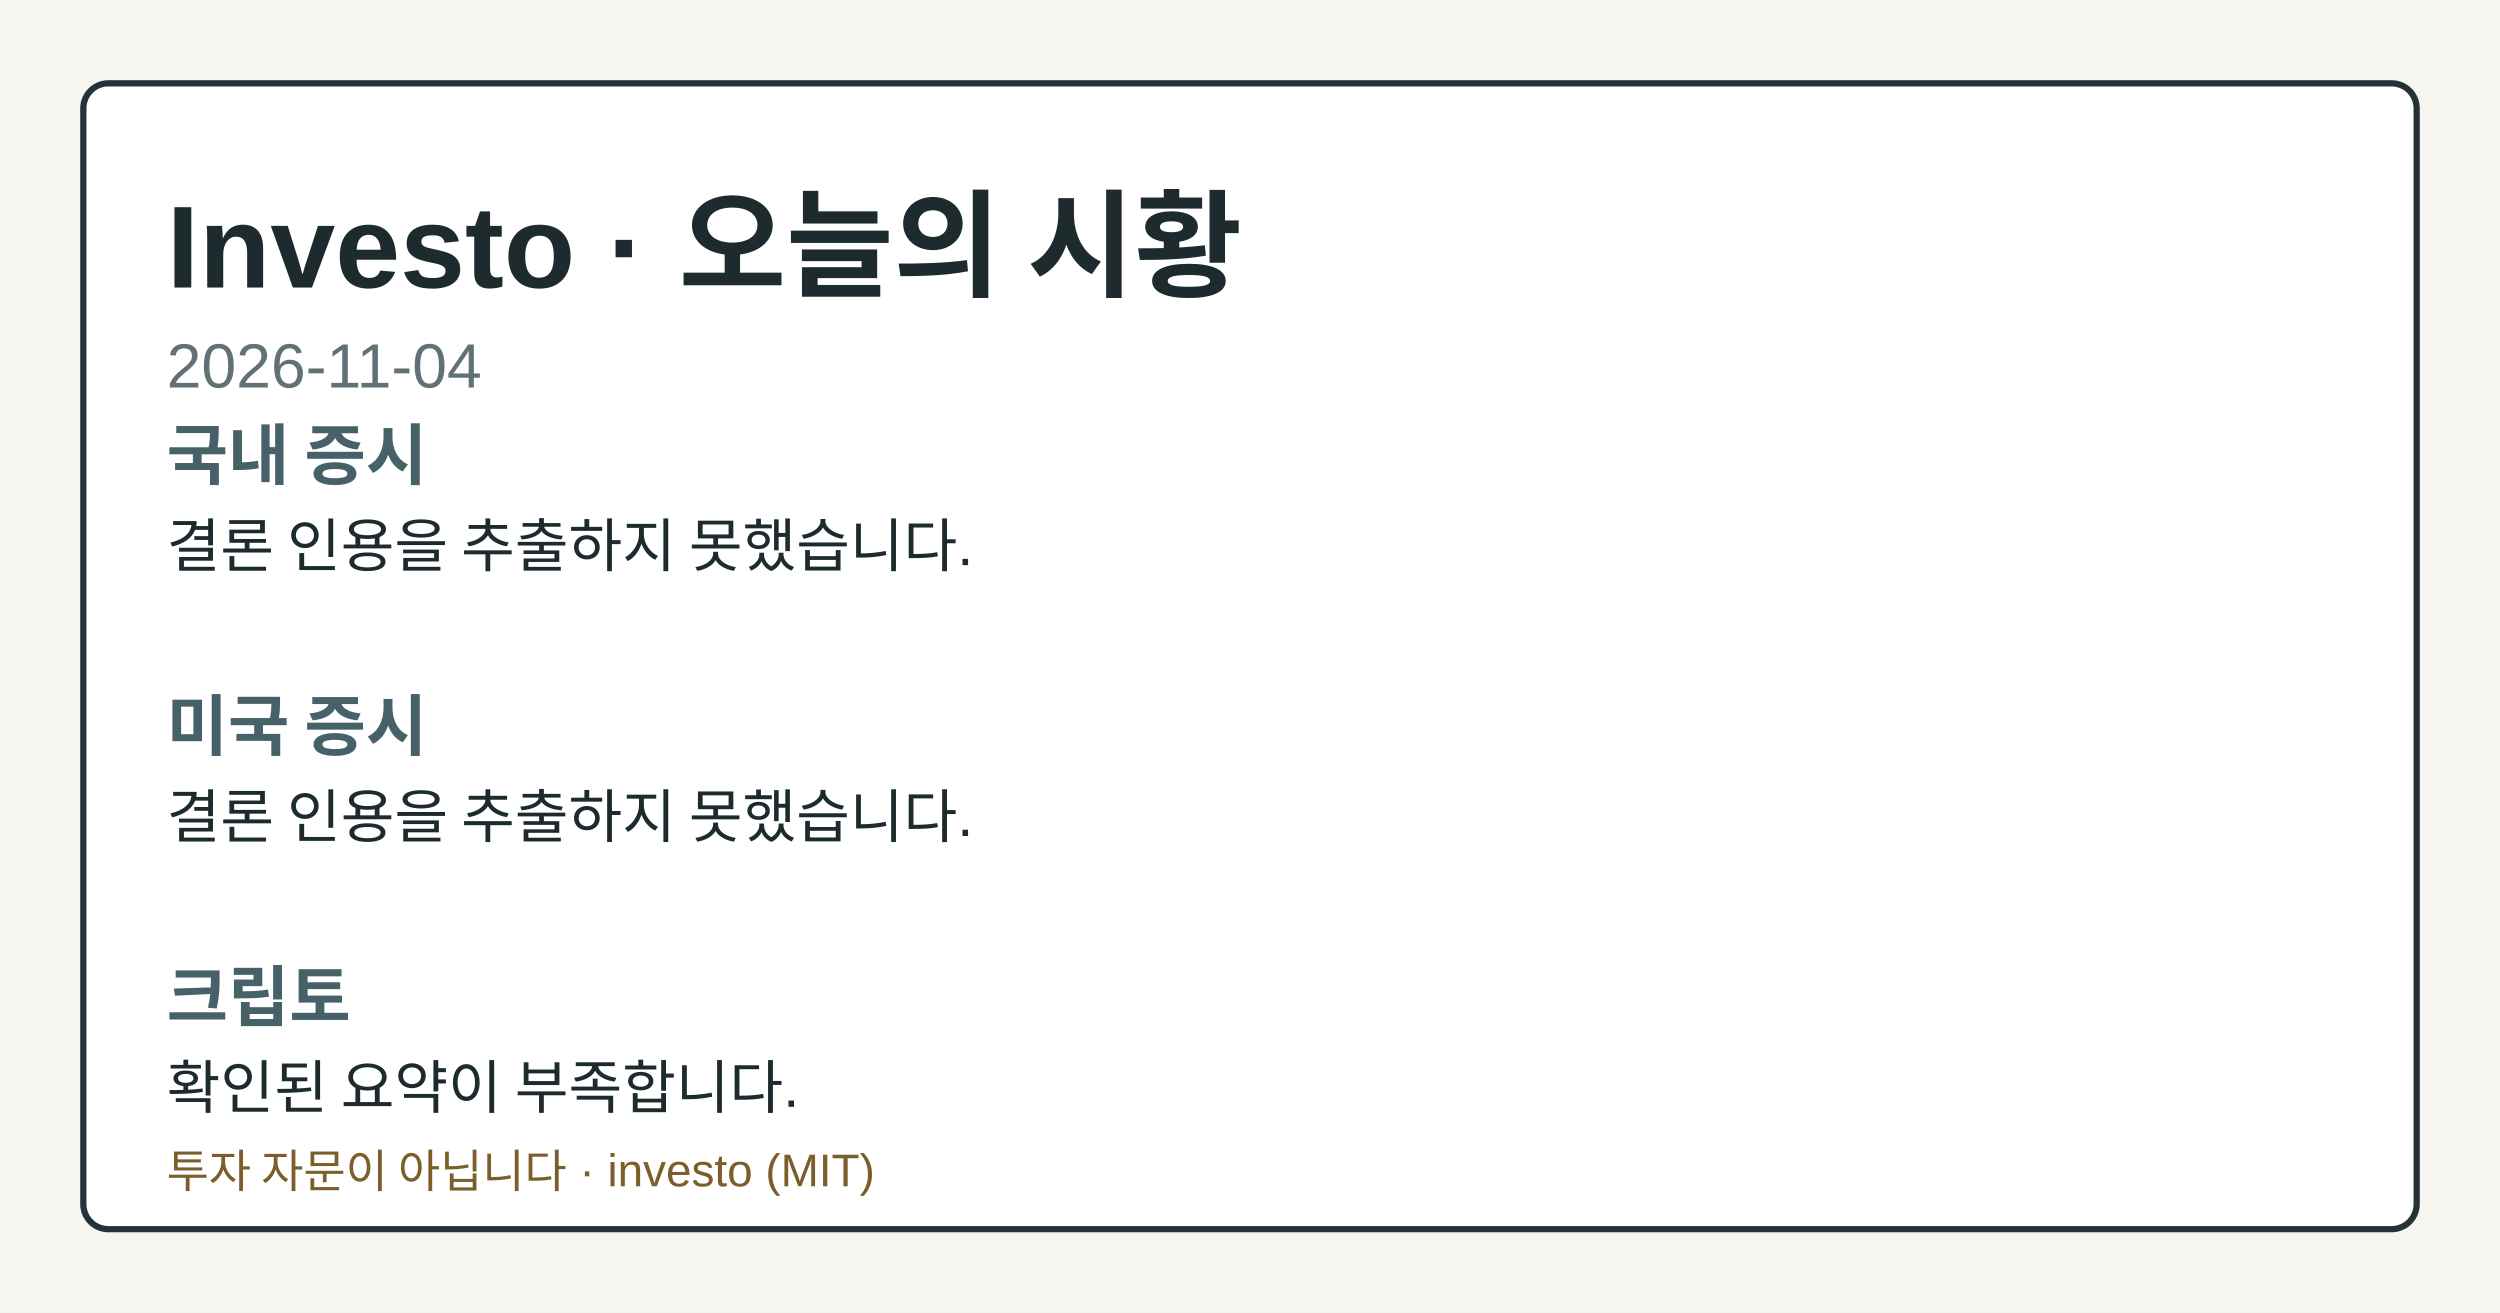
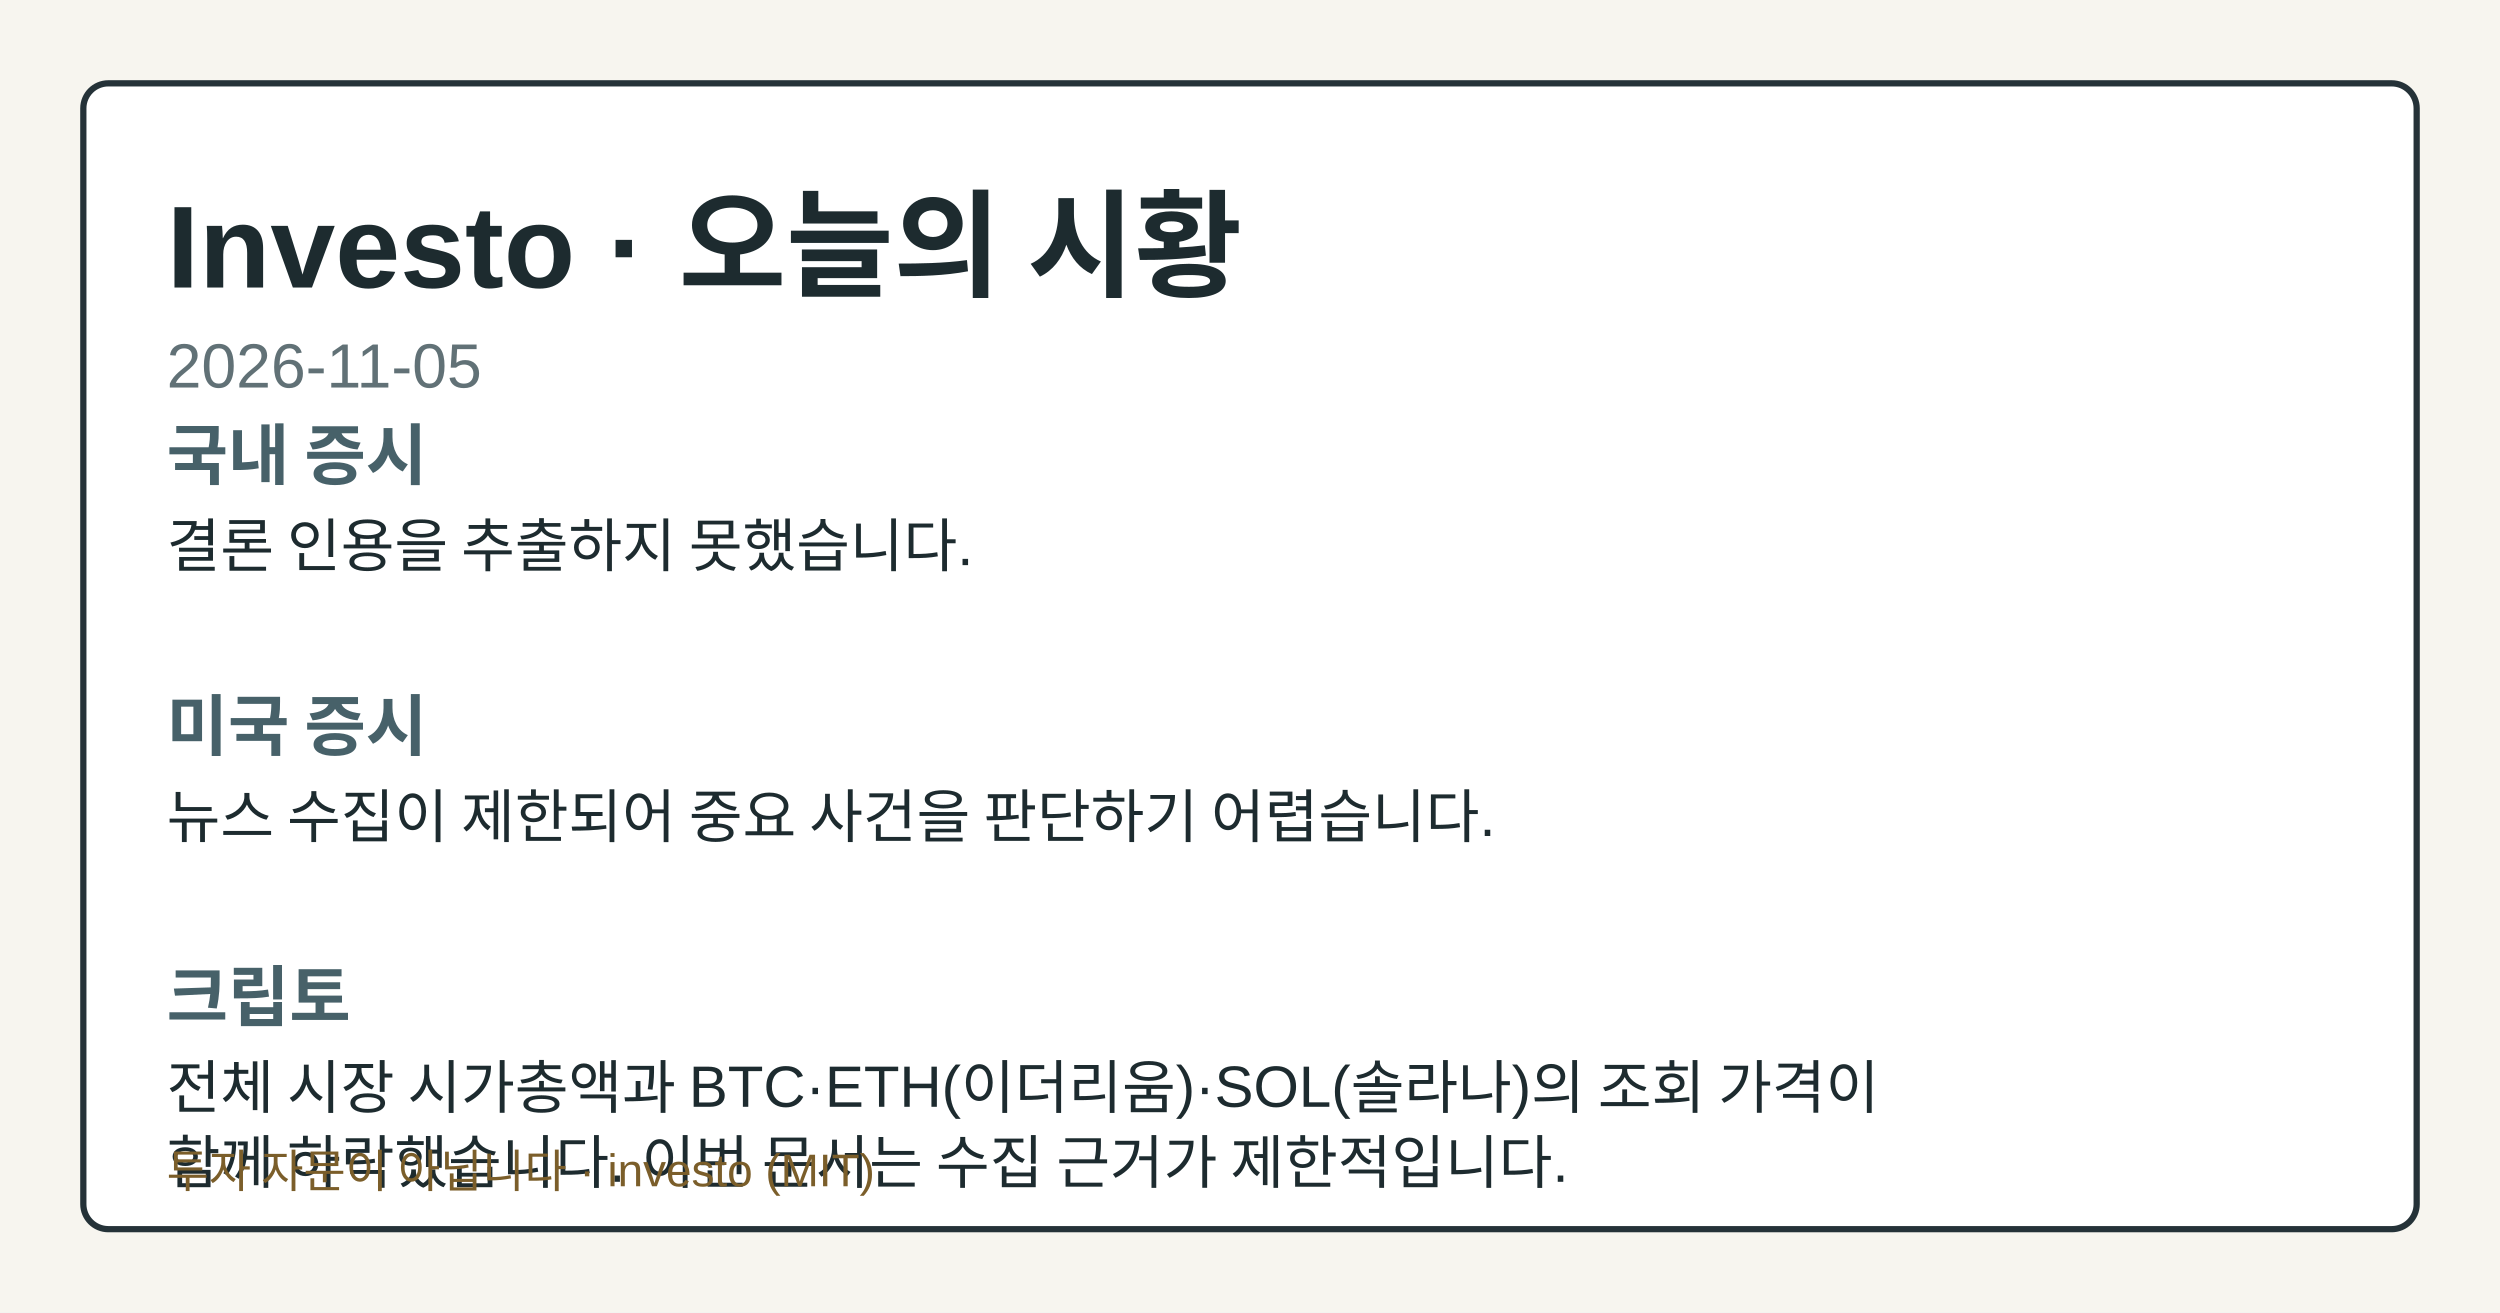
- <svg xmlns="http://www.w3.org/2000/svg" width="1200" height="630" viewBox="0 0 1200 630" role="img" aria-label="Investo 2026-11-04 시황 OG 카드">
+ <svg xmlns="http://www.w3.org/2000/svg" width="1200" height="630" viewBox="0 0 1200 630" role="img" aria-label="Investo 2026-11-05 시황 OG 카드">
  <style>.og-bg{fill:#f7f5ef;}.og-frame{fill:#ffffff;stroke:#253238;}.og-title{fill:#1d2b2f;}.og-subtitle{fill:#617176;}.og-label{fill:#476169;}.og-text{fill:#1d2b2f;}.og-disclaimer{fill:#7b5e2a;}@media (prefers-color-scheme: dark){.og-bg{fill:#0f1417;}.og-frame{fill:#1a2026;stroke:#9fb1ba;}.og-title{fill:#f4f6f8;}.og-subtitle{fill:#bfcdd4;}.og-label{fill:#a8c0c8;}.og-text{fill:#e8eef1;}.og-disclaimer{fill:#e2c489;}}</style>
  <rect class="og-bg" width="1200" height="630" />
  <rect class="og-frame" x="40" y="40" width="1120" height="550" rx="12" stroke-width="3" />
  <text class="og-title" x="80" y="138" font-family="&quot;Noto Sans KR&quot;, Arial, sans-serif" font-size="56" font-weight="700">Investo · 오늘의 시황</text>
-   <text class="og-subtitle" x="80" y="186" font-family="&quot;Noto Sans KR&quot;, Arial, sans-serif" font-size="30">2026-11-04</text>
+   <text class="og-subtitle" x="80" y="186" font-family="&quot;Noto Sans KR&quot;, Arial, sans-serif" font-size="30">2026-11-05</text>
  <text class="og-label" x="80" y="230" font-family="&quot;Noto Sans KR&quot;, Arial, sans-serif" font-size="32" font-weight="700">국내 증시</text>
  <text class="og-text" x="80" y="272" font-family="&quot;Noto Sans KR&quot;, Arial, sans-serif" font-size="28">결론 인용을 추출하지 못했습니다.</text>
  <text class="og-label" x="80" y="360" font-family="&quot;Noto Sans KR&quot;, Arial, sans-serif" font-size="32" font-weight="700">미국 증시</text>
-   <text class="og-text" x="80" y="402" font-family="&quot;Noto Sans KR&quot;, Arial, sans-serif" font-size="28">결론 인용을 추출하지 못했습니다.</text>
+   <text class="og-text" x="80" y="402" font-family="&quot;Noto Sans KR&quot;, Arial, sans-serif" font-size="28">뉴스 수집이 제한되어 중요 사건을 판단하기 어렵습니다.</text>
  <text class="og-label" x="80" y="490" font-family="&quot;Noto Sans KR&quot;, Arial, sans-serif" font-size="32" font-weight="700">크립토</text>
-   <text class="og-text" x="80" y="532" font-family="&quot;Noto Sans KR&quot;, Arial, sans-serif" font-size="28">확인된 요약이 부족합니다.</text>
+   <text class="og-text" x="80" y="532" font-family="&quot;Noto Sans KR&quot;, Arial, sans-serif" font-size="28">전체 시장 시가총액과 BTC·ETH(이더리움)·SOL(솔라나)의 조회 가격이</text>
+   <text class="og-text" x="80" y="568" font-family="&quot;Noto Sans KR&quot;, Arial, sans-serif" font-size="28">함께 하락했습니다. 이번 문서는 수집 근거가 제한적입니다.</text>
  <text class="og-disclaimer" x="80" y="570" font-family="&quot;Noto Sans KR&quot;, Arial, sans-serif" font-size="22">투자 자문이 아닙니다 · investo (MIT)</text>
</svg>
